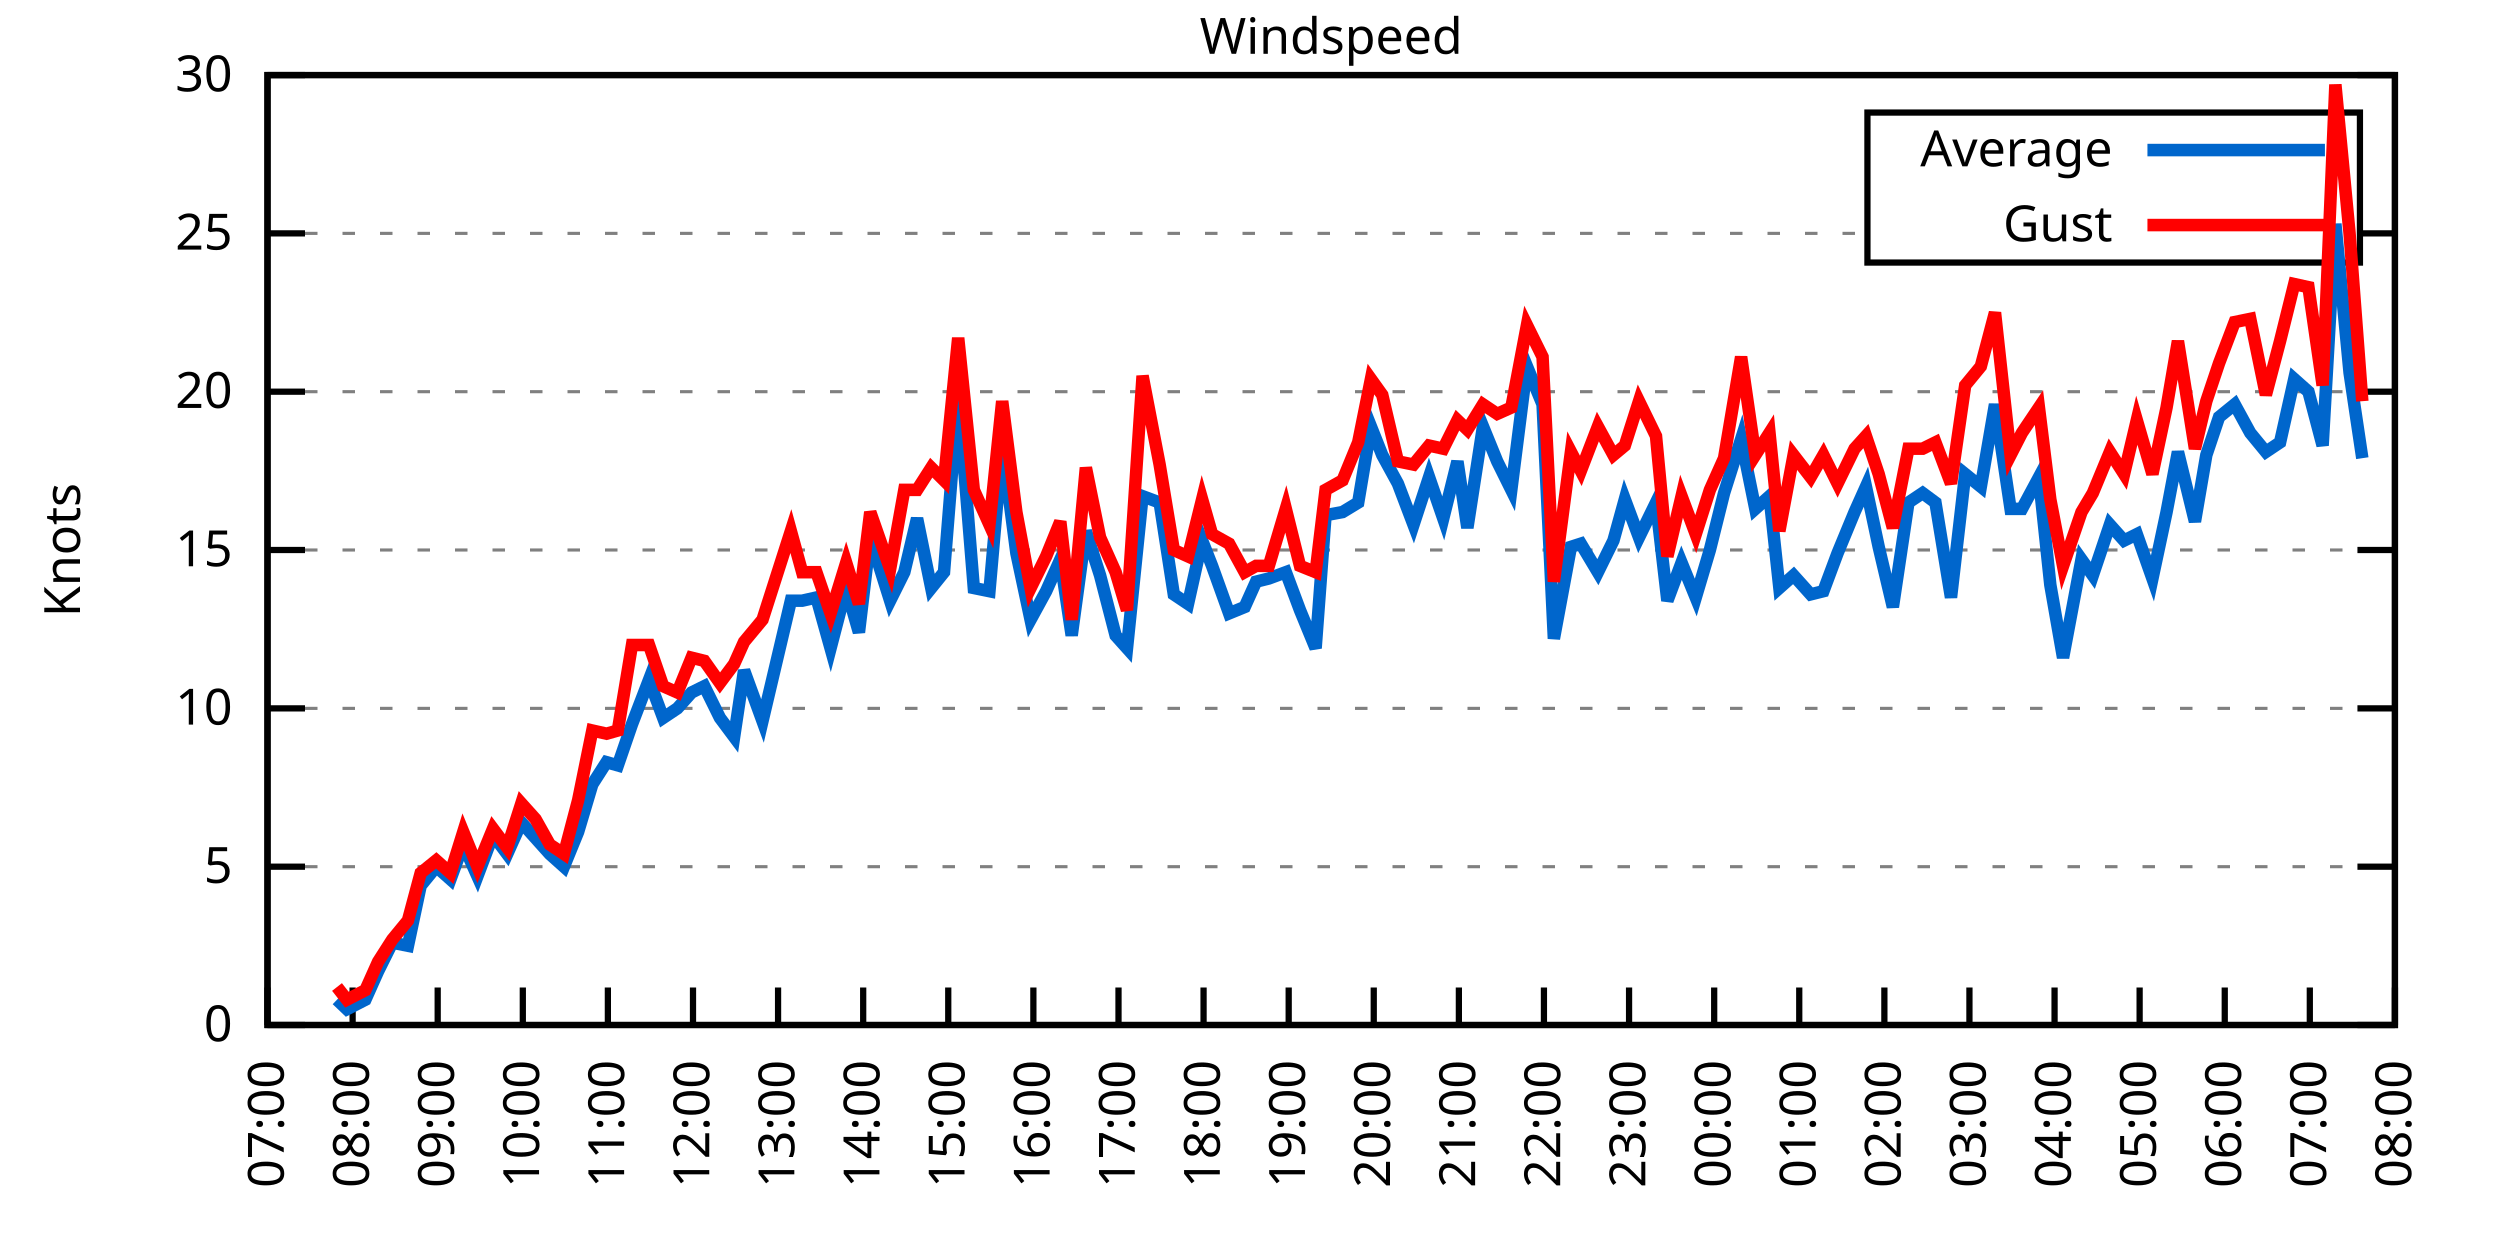
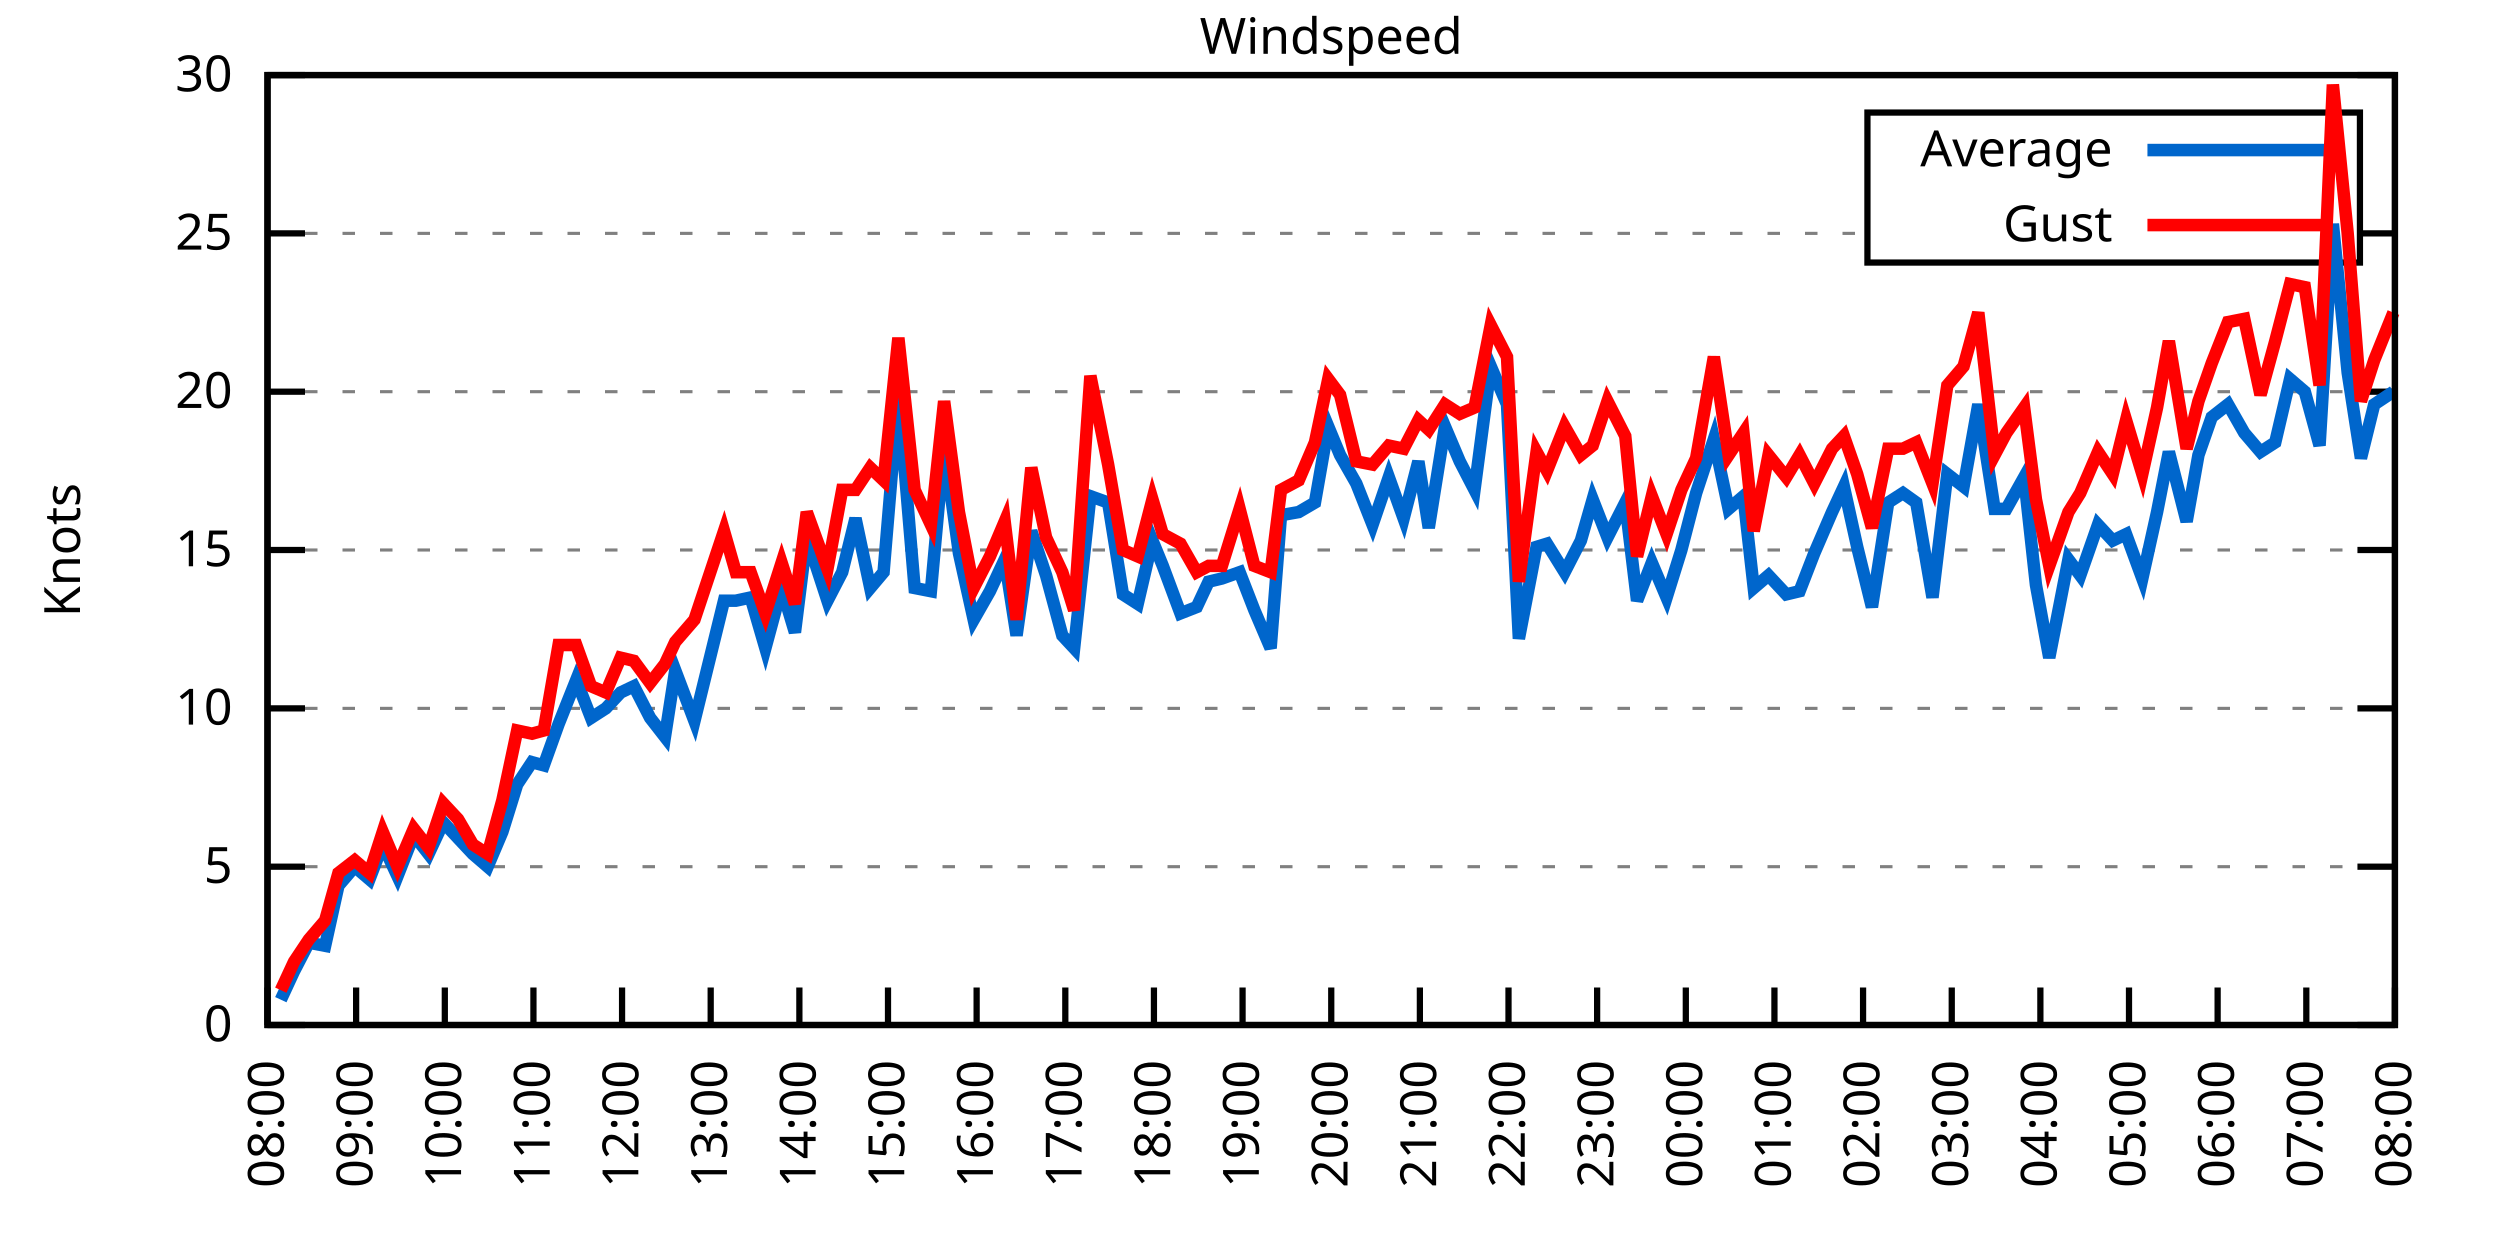
<svg xmlns="http://www.w3.org/2000/svg" xmlns:xlink="http://www.w3.org/1999/xlink" width="400" height="200" viewBox="0 0 400 200">
  <g id="gnuplot_canvas">
    <rect x="0" y="0" width="400" height="200" fill="none" />
    <defs>
      <circle id="gpDot" r="0.5" stroke-width="0.5" stroke="currentColor" />
      <path id="gpPt0" stroke-width="0.333" stroke="currentColor" d="M-1,0 h2 M0,-1 v2" />
      <path id="gpPt1" stroke-width="0.333" stroke="currentColor" d="M-1,-1 L1,1 M1,-1 L-1,1" />
      <path id="gpPt2" stroke-width="0.333" stroke="currentColor" d="M-1,0 L1,0 M0,-1 L0,1 M-1,-1 L1,1 M-1,1 L1,-1" />
      <rect id="gpPt3" stroke-width="0.333" stroke="currentColor" x="-1" y="-1" width="2" height="2" />
      <rect id="gpPt4" stroke-width="0.333" stroke="currentColor" fill="currentColor" x="-1" y="-1" width="2" height="2" />
      <circle id="gpPt5" stroke-width="0.333" stroke="currentColor" cx="0" cy="0" r="1" />
      <use xlink:href="#gpPt5" id="gpPt6" fill="currentColor" stroke="none" />
      <path id="gpPt7" stroke-width="0.333" stroke="currentColor" d="M0,-1.33 L-1.33,0.67 L1.33,0.67 z" />
      <use xlink:href="#gpPt7" id="gpPt8" fill="currentColor" stroke="none" />
      <use xlink:href="#gpPt7" id="gpPt9" stroke="currentColor" transform="rotate(180)" />
      <use xlink:href="#gpPt9" id="gpPt10" fill="currentColor" stroke="none" />
      <use xlink:href="#gpPt3" id="gpPt11" stroke="currentColor" transform="rotate(45)" />
      <use xlink:href="#gpPt11" id="gpPt12" fill="currentColor" stroke="none" />
      <path id="gpPt13" stroke-width="0.333" stroke="currentColor" d="M0,1.330 L1.265,0.411 L0.782,-1.067 L-0.782,-1.076 L-1.265,0.411 z" />
      <use xlink:href="#gpPt13" id="gpPt14" fill="currentColor" stroke="none" />
      <filter id="textbox" filterUnits="objectBoundingBox" x="0" y="0" height="1" width="1">
        <feFlood flood-color="white" flood-opacity="1" result="bgnd" />
        <feComposite in="SourceGraphic" in2="bgnd" operator="atop" />
      </filter>
      <filter id="greybox" filterUnits="objectBoundingBox" x="0" y="0" height="1" width="1">
        <feFlood flood-color="lightgrey" flood-opacity="1" result="grey" />
        <feComposite in="SourceGraphic" in2="grey" operator="atop" />
      </filter>
    </defs>
    <g fill="none" color="white" stroke="currentColor" stroke-width="1.00" stroke-linecap="butt" stroke-linejoin="miter">
</g>
    <g fill="none" color="black" stroke="currentColor" stroke-width="1.00" stroke-linecap="butt" stroke-linejoin="miter">
      <g stroke="none" shape-rendering="crispEdges">
        <polygon fill="rgb(255, 255, 255)" points="42.80,164.00 383.18,164.00 383.18,12.02 42.80,12.02 " />
      </g>
    </g>
    <g fill="none" color="black" stroke="currentColor" stroke-width="1.00" stroke-linecap="butt" stroke-linejoin="miter">
</g>
    <g fill="none" color="black" stroke="black" stroke-width="0.50" stroke-linecap="butt" stroke-linejoin="miter">
</g>
    <g fill="none" color="gray" stroke="currentColor" stroke-width="0.50" stroke-linecap="butt" stroke-linejoin="miter">
      <path stroke="gray" stroke-dasharray="2,4" class="gridline" d="M42.80,164.00 L383.19,164.00  " />
    </g>
    <g fill="none" color="gray" stroke="gray" stroke-width="1.00" stroke-linecap="butt" stroke-linejoin="miter">
</g>
    <g fill="none" color="black" stroke="currentColor" stroke-width="1.00" stroke-linecap="butt" stroke-linejoin="miter">
      <path stroke="black" d="M42.80,164.00 L48.80,164.00 M383.19,164.00 L377.19,164.00  " />
      <g transform="translate(37.20,166.60)" stroke="none" fill="black" font-family="Sans" font-size="8.00" text-anchor="end">
        <text>
          <tspan font-family="Sans"> 0</tspan>
        </text>
      </g>
    </g>
    <g fill="none" color="black" stroke="currentColor" stroke-width="1.00" stroke-linecap="butt" stroke-linejoin="miter">
</g>
    <g fill="none" color="black" stroke="black" stroke-width="0.50" stroke-linecap="butt" stroke-linejoin="miter">
</g>
    <g fill="none" color="gray" stroke="currentColor" stroke-width="0.50" stroke-linecap="butt" stroke-linejoin="miter">
      <path stroke="gray" stroke-dasharray="2,4" class="gridline" d="M42.80,138.67 L383.19,138.67  " />
    </g>
    <g fill="none" color="gray" stroke="gray" stroke-width="1.00" stroke-linecap="butt" stroke-linejoin="miter">
</g>
    <g fill="none" color="black" stroke="currentColor" stroke-width="1.00" stroke-linecap="butt" stroke-linejoin="miter">
      <path stroke="black" d="M42.80,138.67 L48.80,138.67 M383.19,138.67 L377.19,138.67  " />
      <g transform="translate(37.20,141.27)" stroke="none" fill="black" font-family="Sans" font-size="8.00" text-anchor="end">
        <text>
          <tspan font-family="Sans"> 5</tspan>
        </text>
      </g>
    </g>
    <g fill="none" color="black" stroke="currentColor" stroke-width="1.00" stroke-linecap="butt" stroke-linejoin="miter">
</g>
    <g fill="none" color="black" stroke="black" stroke-width="0.50" stroke-linecap="butt" stroke-linejoin="miter">
</g>
    <g fill="none" color="gray" stroke="currentColor" stroke-width="0.50" stroke-linecap="butt" stroke-linejoin="miter">
      <path stroke="gray" stroke-dasharray="2,4" class="gridline" d="M42.80,113.34 L383.19,113.34  " />
    </g>
    <g fill="none" color="gray" stroke="gray" stroke-width="1.00" stroke-linecap="butt" stroke-linejoin="miter">
</g>
    <g fill="none" color="black" stroke="currentColor" stroke-width="1.00" stroke-linecap="butt" stroke-linejoin="miter">
      <path stroke="black" d="M42.80,113.34 L48.80,113.34 M383.19,113.34 L377.19,113.34  " />
      <g transform="translate(37.20,115.94)" stroke="none" fill="black" font-family="Sans" font-size="8.00" text-anchor="end">
        <text>
          <tspan font-family="Sans"> 10</tspan>
        </text>
      </g>
    </g>
    <g fill="none" color="black" stroke="currentColor" stroke-width="1.00" stroke-linecap="butt" stroke-linejoin="miter">
</g>
    <g fill="none" color="black" stroke="black" stroke-width="0.50" stroke-linecap="butt" stroke-linejoin="miter">
</g>
    <g fill="none" color="gray" stroke="currentColor" stroke-width="0.50" stroke-linecap="butt" stroke-linejoin="miter">
      <path stroke="gray" stroke-dasharray="2,4" class="gridline" d="M42.80,88.00 L383.19,88.00  " />
    </g>
    <g fill="none" color="gray" stroke="gray" stroke-width="1.00" stroke-linecap="butt" stroke-linejoin="miter">
</g>
    <g fill="none" color="black" stroke="currentColor" stroke-width="1.00" stroke-linecap="butt" stroke-linejoin="miter">
      <path stroke="black" d="M42.80,88.00 L48.80,88.00 M383.19,88.00 L377.19,88.00  " />
      <g transform="translate(37.20,90.60)" stroke="none" fill="black" font-family="Sans" font-size="8.00" text-anchor="end">
        <text>
          <tspan font-family="Sans"> 15</tspan>
        </text>
      </g>
    </g>
    <g fill="none" color="black" stroke="currentColor" stroke-width="1.00" stroke-linecap="butt" stroke-linejoin="miter">
</g>
    <g fill="none" color="black" stroke="black" stroke-width="0.50" stroke-linecap="butt" stroke-linejoin="miter">
</g>
    <g fill="none" color="gray" stroke="currentColor" stroke-width="0.50" stroke-linecap="butt" stroke-linejoin="miter">
      <path stroke="gray" stroke-dasharray="2,4" class="gridline" d="M42.80,62.67 L383.19,62.67  " />
    </g>
    <g fill="none" color="gray" stroke="gray" stroke-width="1.00" stroke-linecap="butt" stroke-linejoin="miter">
</g>
    <g fill="none" color="black" stroke="currentColor" stroke-width="1.00" stroke-linecap="butt" stroke-linejoin="miter">
      <path stroke="black" d="M42.80,62.67 L48.80,62.67 M383.19,62.67 L377.19,62.67  " />
      <g transform="translate(37.20,65.27)" stroke="none" fill="black" font-family="Sans" font-size="8.00" text-anchor="end">
        <text>
          <tspan font-family="Sans"> 20</tspan>
        </text>
      </g>
    </g>
    <g fill="none" color="black" stroke="currentColor" stroke-width="1.00" stroke-linecap="butt" stroke-linejoin="miter">
</g>
    <g fill="none" color="black" stroke="black" stroke-width="0.50" stroke-linecap="butt" stroke-linejoin="miter">
</g>
    <g fill="none" color="gray" stroke="currentColor" stroke-width="0.50" stroke-linecap="butt" stroke-linejoin="miter">
      <path stroke="gray" stroke-dasharray="2,4" class="gridline" d="M42.80,37.34 L298.79,37.34 M377.59,37.34 L383.19,37.34  " />
    </g>
    <g fill="none" color="gray" stroke="gray" stroke-width="1.00" stroke-linecap="butt" stroke-linejoin="miter">
</g>
    <g fill="none" color="black" stroke="currentColor" stroke-width="1.00" stroke-linecap="butt" stroke-linejoin="miter">
      <path stroke="black" d="M42.80,37.34 L48.80,37.34 M383.19,37.34 L377.19,37.34  " />
      <g transform="translate(37.20,39.94)" stroke="none" fill="black" font-family="Sans" font-size="8.00" text-anchor="end">
        <text>
          <tspan font-family="Sans"> 25</tspan>
        </text>
      </g>
    </g>
    <g fill="none" color="black" stroke="currentColor" stroke-width="1.00" stroke-linecap="butt" stroke-linejoin="miter">
</g>
    <g fill="none" color="black" stroke="black" stroke-width="0.50" stroke-linecap="butt" stroke-linejoin="miter">
</g>
    <g fill="none" color="gray" stroke="currentColor" stroke-width="0.50" stroke-linecap="butt" stroke-linejoin="miter">
      <path stroke="gray" stroke-dasharray="2,4" class="gridline" d="M42.80,12.01 L383.19,12.01  " />
    </g>
    <g fill="none" color="gray" stroke="gray" stroke-width="1.00" stroke-linecap="butt" stroke-linejoin="miter">
</g>
    <g fill="none" color="black" stroke="currentColor" stroke-width="1.00" stroke-linecap="butt" stroke-linejoin="miter">
      <path stroke="black" d="M42.80,12.01 L48.80,12.01 M383.19,12.01 L377.19,12.01  " />
      <g transform="translate(37.20,14.61)" stroke="none" fill="black" font-family="Sans" font-size="8.00" text-anchor="end">
        <text>
          <tspan font-family="Sans"> 30</tspan>
        </text>
      </g>
    </g>
    <g fill="none" color="black" stroke="currentColor" stroke-width="1.00" stroke-linecap="butt" stroke-linejoin="miter">
      <path stroke="black" d="M42.80,164.00 L42.80,158.00  " />
      <g transform="translate(45.40,169.60) rotate(270.00)" stroke="none" fill="black" font-family="Sans" font-size="8.00" text-anchor="end">
        <text>
-           <tspan font-family="Sans">07:00</tspan>
-         </text>
-       </g>
-     </g>
-     <g fill="none" color="black" stroke="currentColor" stroke-width="1.00" stroke-linecap="butt" stroke-linejoin="miter">
-       <path stroke="black" d="M56.42,164.00 L56.42,158.00  " />
-       <g transform="translate(59.02,169.60) rotate(270.00)" stroke="none" fill="black" font-family="Sans" font-size="8.00" text-anchor="end">
-         <text>
          <tspan font-family="Sans">08:00</tspan>
        </text>
      </g>
    </g>
    <g fill="none" color="black" stroke="currentColor" stroke-width="1.00" stroke-linecap="butt" stroke-linejoin="miter">
-       <path stroke="black" d="M70.03,164.00 L70.03,158.00  " />
-       <g transform="translate(72.63,169.60) rotate(270.00)" stroke="none" fill="black" font-family="Sans" font-size="8.00" text-anchor="end">
+       <path stroke="black" d="M56.98,164.00 L56.98,158.00  " />
+       <g transform="translate(59.58,169.60) rotate(270.00)" stroke="none" fill="black" font-family="Sans" font-size="8.00" text-anchor="end">
        <text>
          <tspan font-family="Sans">09:00</tspan>
        </text>
      </g>
    </g>
    <g fill="none" color="black" stroke="currentColor" stroke-width="1.00" stroke-linecap="butt" stroke-linejoin="miter">
-       <path stroke="black" d="M83.65,164.00 L83.65,158.00  " />
-       <g transform="translate(86.25,169.60) rotate(270.00)" stroke="none" fill="black" font-family="Sans" font-size="8.00" text-anchor="end">
+       <path stroke="black" d="M71.17,164.00 L71.17,158.00  " />
+       <g transform="translate(73.77,169.60) rotate(270.00)" stroke="none" fill="black" font-family="Sans" font-size="8.00" text-anchor="end">
        <text>
          <tspan font-family="Sans">10:00</tspan>
        </text>
      </g>
    </g>
    <g fill="none" color="black" stroke="currentColor" stroke-width="1.00" stroke-linecap="butt" stroke-linejoin="miter">
-       <path stroke="black" d="M97.26,164.00 L97.26,158.00  " />
-       <g transform="translate(99.86,169.60) rotate(270.00)" stroke="none" fill="black" font-family="Sans" font-size="8.00" text-anchor="end">
+       <path stroke="black" d="M85.35,164.00 L85.35,158.00  " />
+       <g transform="translate(87.95,169.60) rotate(270.00)" stroke="none" fill="black" font-family="Sans" font-size="8.00" text-anchor="end">
        <text>
          <tspan font-family="Sans">11:00</tspan>
        </text>
      </g>
    </g>
    <g fill="none" color="black" stroke="currentColor" stroke-width="1.00" stroke-linecap="butt" stroke-linejoin="miter">
-       <path stroke="black" d="M110.88,164.00 L110.88,158.00  " />
-       <g transform="translate(113.48,169.60) rotate(270.00)" stroke="none" fill="black" font-family="Sans" font-size="8.00" text-anchor="end">
+       <path stroke="black" d="M99.53,164.00 L99.53,158.00  " />
+       <g transform="translate(102.13,169.60) rotate(270.00)" stroke="none" fill="black" font-family="Sans" font-size="8.00" text-anchor="end">
        <text>
          <tspan font-family="Sans">12:00</tspan>
        </text>
      </g>
    </g>
    <g fill="none" color="black" stroke="currentColor" stroke-width="1.00" stroke-linecap="butt" stroke-linejoin="miter">
-       <path stroke="black" d="M124.49,164.00 L124.49,158.00  " />
-       <g transform="translate(127.09,169.60) rotate(270.00)" stroke="none" fill="black" font-family="Sans" font-size="8.00" text-anchor="end">
+       <path stroke="black" d="M113.71,164.00 L113.71,158.00  " />
+       <g transform="translate(116.31,169.60) rotate(270.00)" stroke="none" fill="black" font-family="Sans" font-size="8.00" text-anchor="end">
        <text>
          <tspan font-family="Sans">13:00</tspan>
        </text>
      </g>
    </g>
    <g fill="none" color="black" stroke="currentColor" stroke-width="1.00" stroke-linecap="butt" stroke-linejoin="miter">
-       <path stroke="black" d="M138.11,164.00 L138.11,158.00  " />
-       <g transform="translate(140.71,169.60) rotate(270.00)" stroke="none" fill="black" font-family="Sans" font-size="8.00" text-anchor="end">
+       <path stroke="black" d="M127.90,164.00 L127.90,158.00  " />
+       <g transform="translate(130.50,169.60) rotate(270.00)" stroke="none" fill="black" font-family="Sans" font-size="8.00" text-anchor="end">
        <text>
          <tspan font-family="Sans">14:00</tspan>
        </text>
      </g>
    </g>
    <g fill="none" color="black" stroke="currentColor" stroke-width="1.00" stroke-linecap="butt" stroke-linejoin="miter">
-       <path stroke="black" d="M151.72,164.00 L151.72,158.00  " />
-       <g transform="translate(154.32,169.60) rotate(270.00)" stroke="none" fill="black" font-family="Sans" font-size="8.00" text-anchor="end">
+       <path stroke="black" d="M142.08,164.00 L142.08,158.00  " />
+       <g transform="translate(144.68,169.60) rotate(270.00)" stroke="none" fill="black" font-family="Sans" font-size="8.00" text-anchor="end">
        <text>
          <tspan font-family="Sans">15:00</tspan>
        </text>
      </g>
    </g>
    <g fill="none" color="black" stroke="currentColor" stroke-width="1.00" stroke-linecap="butt" stroke-linejoin="miter">
-       <path stroke="black" d="M165.34,164.00 L165.34,158.00  " />
-       <g transform="translate(167.94,169.60) rotate(270.00)" stroke="none" fill="black" font-family="Sans" font-size="8.00" text-anchor="end">
+       <path stroke="black" d="M156.26,164.00 L156.26,158.00  " />
+       <g transform="translate(158.86,169.60) rotate(270.00)" stroke="none" fill="black" font-family="Sans" font-size="8.00" text-anchor="end">
        <text>
          <tspan font-family="Sans">16:00</tspan>
        </text>
      </g>
    </g>
    <g fill="none" color="black" stroke="currentColor" stroke-width="1.00" stroke-linecap="butt" stroke-linejoin="miter">
-       <path stroke="black" d="M178.96,164.00 L178.96,158.00  " />
-       <g transform="translate(181.56,169.60) rotate(270.00)" stroke="none" fill="black" font-family="Sans" font-size="8.00" text-anchor="end">
+       <path stroke="black" d="M170.45,164.00 L170.45,158.00  " />
+       <g transform="translate(173.05,169.60) rotate(270.00)" stroke="none" fill="black" font-family="Sans" font-size="8.00" text-anchor="end">
        <text>
          <tspan font-family="Sans">17:00</tspan>
        </text>
      </g>
    </g>
    <g fill="none" color="black" stroke="currentColor" stroke-width="1.00" stroke-linecap="butt" stroke-linejoin="miter">
-       <path stroke="black" d="M192.57,164.00 L192.57,158.00  " />
-       <g transform="translate(195.17,169.60) rotate(270.00)" stroke="none" fill="black" font-family="Sans" font-size="8.00" text-anchor="end">
+       <path stroke="black" d="M184.63,164.00 L184.63,158.00  " />
+       <g transform="translate(187.23,169.60) rotate(270.00)" stroke="none" fill="black" font-family="Sans" font-size="8.00" text-anchor="end">
        <text>
          <tspan font-family="Sans">18:00</tspan>
        </text>
      </g>
    </g>
    <g fill="none" color="black" stroke="currentColor" stroke-width="1.00" stroke-linecap="butt" stroke-linejoin="miter">
-       <path stroke="black" d="M206.19,164.00 L206.19,158.00  " />
-       <g transform="translate(208.79,169.60) rotate(270.00)" stroke="none" fill="black" font-family="Sans" font-size="8.00" text-anchor="end">
+       <path stroke="black" d="M198.81,164.00 L198.81,158.00  " />
+       <g transform="translate(201.41,169.60) rotate(270.00)" stroke="none" fill="black" font-family="Sans" font-size="8.00" text-anchor="end">
        <text>
          <tspan font-family="Sans">19:00</tspan>
        </text>
      </g>
    </g>
    <g fill="none" color="black" stroke="currentColor" stroke-width="1.00" stroke-linecap="butt" stroke-linejoin="miter">
-       <path stroke="black" d="M219.80,164.00 L219.80,158.00  " />
-       <g transform="translate(222.40,169.60) rotate(270.00)" stroke="none" fill="black" font-family="Sans" font-size="8.00" text-anchor="end">
+       <path stroke="black" d="M213.00,164.00 L213.00,158.00  " />
+       <g transform="translate(215.60,169.60) rotate(270.00)" stroke="none" fill="black" font-family="Sans" font-size="8.00" text-anchor="end">
        <text>
          <tspan font-family="Sans">20:00</tspan>
        </text>
      </g>
    </g>
    <g fill="none" color="black" stroke="currentColor" stroke-width="1.00" stroke-linecap="butt" stroke-linejoin="miter">
-       <path stroke="black" d="M233.42,164.00 L233.42,158.00  " />
-       <g transform="translate(236.02,169.60) rotate(270.00)" stroke="none" fill="black" font-family="Sans" font-size="8.00" text-anchor="end">
+       <path stroke="black" d="M227.18,164.00 L227.18,158.00  " />
+       <g transform="translate(229.78,169.60) rotate(270.00)" stroke="none" fill="black" font-family="Sans" font-size="8.00" text-anchor="end">
        <text>
          <tspan font-family="Sans">21:00</tspan>
        </text>
      </g>
    </g>
    <g fill="none" color="black" stroke="currentColor" stroke-width="1.00" stroke-linecap="butt" stroke-linejoin="miter">
-       <path stroke="black" d="M247.03,164.00 L247.03,158.00  " />
-       <g transform="translate(249.63,169.60) rotate(270.00)" stroke="none" fill="black" font-family="Sans" font-size="8.00" text-anchor="end">
+       <path stroke="black" d="M241.36,164.00 L241.36,158.00  " />
+       <g transform="translate(243.96,169.60) rotate(270.00)" stroke="none" fill="black" font-family="Sans" font-size="8.00" text-anchor="end">
        <text>
          <tspan font-family="Sans">22:00</tspan>
        </text>
      </g>
    </g>
    <g fill="none" color="black" stroke="currentColor" stroke-width="1.00" stroke-linecap="butt" stroke-linejoin="miter">
-       <path stroke="black" d="M260.65,164.00 L260.65,158.00  " />
-       <g transform="translate(263.25,169.60) rotate(270.00)" stroke="none" fill="black" font-family="Sans" font-size="8.00" text-anchor="end">
+       <path stroke="black" d="M255.54,164.00 L255.54,158.00  " />
+       <g transform="translate(258.14,169.60) rotate(270.00)" stroke="none" fill="black" font-family="Sans" font-size="8.00" text-anchor="end">
        <text>
          <tspan font-family="Sans">23:00</tspan>
        </text>
      </g>
    </g>
    <g fill="none" color="black" stroke="currentColor" stroke-width="1.00" stroke-linecap="butt" stroke-linejoin="miter">
-       <path stroke="black" d="M274.27,164.00 L274.27,158.00  " />
-       <g transform="translate(276.87,169.60) rotate(270.00)" stroke="none" fill="black" font-family="Sans" font-size="8.00" text-anchor="end">
+       <path stroke="black" d="M269.73,164.00 L269.73,158.00  " />
+       <g transform="translate(272.33,169.60) rotate(270.00)" stroke="none" fill="black" font-family="Sans" font-size="8.00" text-anchor="end">
        <text>
          <tspan font-family="Sans">00:00</tspan>
        </text>
      </g>
    </g>
    <g fill="none" color="black" stroke="currentColor" stroke-width="1.00" stroke-linecap="butt" stroke-linejoin="miter">
-       <path stroke="black" d="M287.88,164.00 L287.88,158.00  " />
-       <g transform="translate(290.48,169.60) rotate(270.00)" stroke="none" fill="black" font-family="Sans" font-size="8.00" text-anchor="end">
+       <path stroke="black" d="M283.91,164.00 L283.91,158.00  " />
+       <g transform="translate(286.51,169.60) rotate(270.00)" stroke="none" fill="black" font-family="Sans" font-size="8.00" text-anchor="end">
        <text>
          <tspan font-family="Sans">01:00</tspan>
        </text>
      </g>
    </g>
    <g fill="none" color="black" stroke="currentColor" stroke-width="1.00" stroke-linecap="butt" stroke-linejoin="miter">
-       <path stroke="black" d="M301.50,164.00 L301.50,158.00  " />
-       <g transform="translate(304.10,169.60) rotate(270.00)" stroke="none" fill="black" font-family="Sans" font-size="8.00" text-anchor="end">
+       <path stroke="black" d="M298.09,164.00 L298.09,158.00  " />
+       <g transform="translate(300.69,169.60) rotate(270.00)" stroke="none" fill="black" font-family="Sans" font-size="8.00" text-anchor="end">
        <text>
          <tspan font-family="Sans">02:00</tspan>
        </text>
      </g>
    </g>
    <g fill="none" color="black" stroke="currentColor" stroke-width="1.00" stroke-linecap="butt" stroke-linejoin="miter">
-       <path stroke="black" d="M315.11,164.00 L315.11,158.00  " />
-       <g transform="translate(317.71,169.60) rotate(270.00)" stroke="none" fill="black" font-family="Sans" font-size="8.00" text-anchor="end">
+       <path stroke="black" d="M312.28,164.00 L312.28,158.00  " />
+       <g transform="translate(314.88,169.60) rotate(270.00)" stroke="none" fill="black" font-family="Sans" font-size="8.00" text-anchor="end">
        <text>
          <tspan font-family="Sans">03:00</tspan>
        </text>
      </g>
    </g>
    <g fill="none" color="black" stroke="currentColor" stroke-width="1.00" stroke-linecap="butt" stroke-linejoin="miter">
-       <path stroke="black" d="M328.73,164.00 L328.73,158.00  " />
-       <g transform="translate(331.33,169.60) rotate(270.00)" stroke="none" fill="black" font-family="Sans" font-size="8.00" text-anchor="end">
+       <path stroke="black" d="M326.46,164.00 L326.46,158.00  " />
+       <g transform="translate(329.06,169.60) rotate(270.00)" stroke="none" fill="black" font-family="Sans" font-size="8.00" text-anchor="end">
        <text>
          <tspan font-family="Sans">04:00</tspan>
        </text>
      </g>
    </g>
    <g fill="none" color="black" stroke="currentColor" stroke-width="1.00" stroke-linecap="butt" stroke-linejoin="miter">
-       <path stroke="black" d="M342.34,164.00 L342.34,158.00  " />
-       <g transform="translate(344.94,169.60) rotate(270.00)" stroke="none" fill="black" font-family="Sans" font-size="8.00" text-anchor="end">
+       <path stroke="black" d="M340.64,164.00 L340.64,158.00  " />
+       <g transform="translate(343.24,169.60) rotate(270.00)" stroke="none" fill="black" font-family="Sans" font-size="8.00" text-anchor="end">
        <text>
          <tspan font-family="Sans">05:00</tspan>
        </text>
      </g>
    </g>
    <g fill="none" color="black" stroke="currentColor" stroke-width="1.00" stroke-linecap="butt" stroke-linejoin="miter">
-       <path stroke="black" d="M355.96,164.00 L355.96,158.00  " />
-       <g transform="translate(358.56,169.60) rotate(270.00)" stroke="none" fill="black" font-family="Sans" font-size="8.00" text-anchor="end">
+       <path stroke="black" d="M354.82,164.00 L354.82,158.00  " />
+       <g transform="translate(357.42,169.60) rotate(270.00)" stroke="none" fill="black" font-family="Sans" font-size="8.00" text-anchor="end">
        <text>
          <tspan font-family="Sans">06:00</tspan>
        </text>
      </g>
    </g>
    <g fill="none" color="black" stroke="currentColor" stroke-width="1.00" stroke-linecap="butt" stroke-linejoin="miter">
-       <path stroke="black" d="M369.57,164.00 L369.57,158.00  " />
-       <g transform="translate(372.17,169.60) rotate(270.00)" stroke="none" fill="black" font-family="Sans" font-size="8.00" text-anchor="end">
+       <path stroke="black" d="M369.01,164.00 L369.01,158.00  " />
+       <g transform="translate(371.61,169.60) rotate(270.00)" stroke="none" fill="black" font-family="Sans" font-size="8.00" text-anchor="end">
        <text>
          <tspan font-family="Sans">07:00</tspan>
        </text>
      </g>
    </g>
    <g fill="none" color="black" stroke="currentColor" stroke-width="1.00" stroke-linecap="butt" stroke-linejoin="miter">
      <path stroke="black" d="M383.19,164.00 L383.19,158.00  " />
      <g transform="translate(385.79,169.60) rotate(270.00)" stroke="none" fill="black" font-family="Sans" font-size="8.00" text-anchor="end">
        <text>
          <tspan font-family="Sans">08:00</tspan>
        </text>
      </g>
    </g>
    <g fill="none" color="black" stroke="currentColor" stroke-width="1.00" stroke-linecap="butt" stroke-linejoin="miter">
</g>
    <g fill="none" color="black" stroke="currentColor" stroke-width="1.00" stroke-linecap="butt" stroke-linejoin="miter">
      <path stroke="black" d="M42.80,12.01 L42.80,164.00 L383.19,164.00 L383.19,12.01 L42.80,12.01 Z  " />
    </g>
    <g fill="none" color="black" stroke="currentColor" stroke-width="1.00" stroke-linecap="butt" stroke-linejoin="miter">
</g>
    <g fill="none" color="black" stroke="currentColor" stroke-width="1.00" stroke-linecap="butt" stroke-linejoin="miter">
      <path stroke="black" d="M298.79,42.01 L298.79,18.01 L377.59,18.01 L377.59,42.01 L298.79,42.01 Z  " />
    </g>
    <g id="Windspeed_plot_1">
      <g fill="none" color="white" stroke="black" stroke-width="2.00" stroke-linecap="butt" stroke-linejoin="miter">
</g>
      <g fill="none" color="black" stroke="currentColor" stroke-width="2.00" stroke-linecap="butt" stroke-linejoin="miter">
        <g transform="translate(337.99,26.61)" stroke="none" fill="black" font-family="Sans" font-size="8.00" text-anchor="end">
          <text>
            <tspan font-family="Sans">Average</tspan>
          </text>
        </g>
      </g>
      <g fill="none" color="black" stroke="currentColor" stroke-width="2.00" stroke-linecap="butt" stroke-linejoin="miter">
-         <path stroke="rgb(  0, 102, 204)" d="M343.59,24.01 L371.99,24.01 M53.92,159.95 L55.51,161.47 L58.46,159.95 L60.50,155.39 L62.77,150.83 L65.27,151.33   L67.31,141.71 L69.80,138.67 L72.07,140.69 L74.12,135.12 L76.39,140.19 L78.88,133.60 L81.15,136.64 L83.42,131.58   L85.69,134.11 L87.96,136.64 L90.23,138.67 L92.50,133.10 L94.77,125.50 L97.04,121.95 L98.85,122.46 L101.12,115.87   L103.84,108.78 L106.11,114.86 L108.38,113.34 L110.65,110.80 L112.69,109.79 L115.19,114.86 L117.46,117.90 L119.05,107.26   L122.00,115.36 L126.54,96.11 L128.35,96.11 L130.62,95.60 L132.89,103.71 L135.39,94.08 L137.43,101.18 L139.24,85.98   L142.42,96.11 L144.69,91.55 L146.73,82.94 L149.00,94.08 L151.04,91.55 L153.31,63.18 L155.81,94.08 L158.31,94.59   L160.35,71.29 L162.62,88.51 L164.89,99.15 L167.38,94.59 L169.65,89.52 L171.47,101.68 L173.74,84.97 L176.01,92.06   L178.50,101.68 L180.32,103.71 L182.81,79.39 L185.54,80.41 L187.81,95.10 L190.08,96.62 L192.34,86.49 L193.93,90.54   L196.66,98.14 L199.15,97.12 L200.97,93.07 L203.01,92.56 L205.73,91.55 L208.00,97.63 L210.50,103.71 L212.09,82.43   L214.81,81.93 L217.31,80.41 L219.35,68.25 L221.16,72.81 L223.66,77.37 L226.16,83.95 L228.65,76.35 L230.92,82.94   L233.19,73.82 L234.78,84.46 L237.28,68.25 L239.55,73.82 L241.81,78.38 L244.31,58.62 L246.81,64.70 L248.62,102.19   L251.35,87.50 L252.93,86.99 L255.66,91.55 L258.15,86.49 L259.97,79.90 L262.24,85.98 L264.96,80.41 L266.78,96.11   L269.05,90.03 L271.32,95.60 L273.58,88.00 L275.85,78.89 L278.58,70.27 L280.85,81.42 L283.12,79.39 L284.70,94.08   L286.97,92.06 L289.70,95.10 L291.74,94.59 L294.01,88.51 L296.73,81.93 L298.55,77.87 L300.59,87.50 L302.86,97.12   L305.35,80.41 L307.62,78.89 L309.67,80.41 L312.16,95.60 L314.43,75.85 L316.93,77.87 L319.20,64.70 L321.69,81.42   L323.51,81.42 L326.23,76.35 L328.05,93.58 L330.09,105.23 L333.04,89.52 L334.85,92.06 L337.58,83.95 L339.85,86.49   L341.89,85.47 L344.39,92.56 L346.65,81.93 L348.47,72.30 L351.19,83.45 L353.01,72.81 L355.05,66.73 L357.55,64.70   L360.04,69.26 L362.54,72.30 L364.81,70.78 L367.08,60.65 L369.35,62.67 L371.62,71.29 L373.66,35.82 L375.93,59.63   L377.97,73.31  " />
+         <path stroke="rgb(  0, 102, 204)" d="M343.59,24.01 L371.99,24.01 M44.93,159.95 L47.05,155.39 L49.42,150.83 L52.02,151.33 L54.15,141.71 L56.75,138.67   L59.11,140.69 L61.24,135.12 L63.60,140.19 L66.20,133.60 L68.57,136.64 L70.93,131.58 L73.29,134.11 L75.66,136.64   L78.02,138.67 L80.38,133.10 L82.75,125.50 L85.11,121.95 L87.00,122.46 L89.37,115.87 L92.20,108.78 L94.57,114.86   L96.93,113.34 L99.30,110.80 L101.42,109.79 L104.02,114.86 L106.39,117.90 L108.04,107.26 L111.11,115.36 L115.84,96.11   L117.73,96.11 L120.10,95.60 L122.46,103.71 L125.06,94.08 L127.19,101.18 L129.08,85.98 L132.39,96.11 L134.75,91.55   L136.88,82.94 L139.24,94.08 L141.37,91.55 L143.74,63.18 L146.34,94.08 L148.94,94.59 L151.06,71.29 L153.43,88.51   L155.79,99.15 L158.39,94.59 L160.75,89.52 L162.65,101.68 L165.01,84.97 L167.37,92.06 L169.97,101.68 L171.86,103.71   L174.46,79.39 L177.30,80.41 L179.67,95.10 L182.03,96.62 L184.39,86.49 L186.05,90.54 L188.88,98.14 L191.48,97.12   L193.38,93.07 L195.50,92.56 L198.34,91.55 L200.70,97.63 L203.30,103.71 L204.96,82.43 L207.79,81.93 L210.39,80.41   L212.52,68.25 L214.41,72.81 L217.01,77.37 L219.61,83.95 L222.21,76.35 L224.58,82.94 L226.94,73.82 L228.60,84.46   L231.20,68.25 L233.56,73.82 L235.92,78.38 L238.52,58.62 L241.12,64.70 L243.02,102.19 L245.85,87.50 L247.51,86.99   L250.34,91.55 L252.94,86.49 L254.83,79.90 L257.20,85.98 L260.04,80.41 L261.93,96.11 L264.29,90.03 L266.65,95.60   L269.02,88.00 L271.38,78.89 L274.22,70.27 L276.58,81.42 L278.95,79.39 L280.60,94.08 L282.96,92.06 L285.80,95.10   L287.93,94.59 L290.29,88.51 L293.13,81.93 L295.02,77.87 L297.15,87.50 L299.51,97.12 L302.11,80.41 L304.47,78.89   L306.60,80.41 L309.20,95.60 L311.57,75.85 L314.17,77.87 L316.53,64.70 L319.13,81.42 L321.02,81.42 L323.86,76.35   L325.75,93.58 L327.88,105.23 L330.95,89.52 L332.84,92.06 L335.68,83.95 L338.04,86.49 L340.17,85.47 L342.77,92.56   L345.13,81.93 L347.02,72.30 L349.86,83.45 L351.75,72.81 L353.88,66.73 L356.48,64.70 L359.08,69.26 L361.68,72.30   L364.04,70.78 L366.41,60.65 L368.77,62.67 L371.13,71.29 L373.26,35.82 L375.63,59.63 L377.75,73.31 L379.88,64.70   L382.95,62.67  " />
      </g>
    </g>
    <g id="Windspeed_plot_2">
      <g fill="none" color="black" stroke="currentColor" stroke-width="2.00" stroke-linecap="butt" stroke-linejoin="miter">
        <g transform="translate(337.99,38.61)" stroke="none" fill="black" font-family="Sans" font-size="8.00" text-anchor="end">
          <text>
            <tspan font-family="Sans">Gust</tspan>
          </text>
        </g>
      </g>
      <g fill="none" color="black" stroke="currentColor" stroke-width="2.00" stroke-linecap="butt" stroke-linejoin="miter">
-         <path stroke="rgb(255,   0,   0)" d="M343.59,36.01 L371.99,36.01 M53.92,157.92 L55.51,159.95 L58.46,158.43 L60.50,153.87 L62.77,150.32 L65.27,147.28   L67.31,139.68 L69.80,137.66 L72.07,139.68 L74.12,133.10 L76.39,138.67 L78.88,132.59 L81.15,135.63 L83.42,128.54   L85.69,131.07 L87.96,135.12 L90.23,136.64 L92.50,128.03 L94.77,116.88 L97.04,117.39 L98.85,116.88 L101.12,103.20   L103.84,103.20 L106.11,109.79 L108.38,110.80 L110.65,105.23 L112.69,105.74 L115.19,109.28 L117.46,106.24 L119.05,102.70   L122.00,99.15 L126.54,84.97 L128.35,91.55 L130.62,91.55 L132.89,98.14 L135.39,90.03 L137.43,96.62 L139.24,81.93   L142.42,91.04 L144.69,78.38 L146.73,78.38 L149.00,74.83 L151.04,76.86 L153.31,54.06 L155.81,78.38 L158.31,83.95   L160.35,64.19 L162.62,81.93 L164.89,94.08 L167.38,89.02 L169.65,83.45 L171.47,99.15 L173.74,74.83 L176.01,85.98   L178.50,91.55 L180.32,97.63 L182.81,60.14 L185.54,74.33 L187.81,88.00 L190.08,89.02 L192.34,79.90 L193.93,85.47   L196.66,86.99 L199.15,91.55 L200.97,90.54 L203.01,90.54 L205.73,81.42 L208.00,90.54 L210.50,91.55 L212.09,78.38   L214.81,76.86 L217.31,70.78 L219.35,60.65 L221.16,63.18 L223.66,73.82 L226.16,74.33 L228.65,71.29 L230.92,71.79   L233.19,67.23 L234.78,68.75 L237.28,64.70 L239.55,66.22 L241.81,65.21 L244.31,52.03 L246.81,57.10 L248.62,93.07   L251.35,72.30 L252.93,75.34 L255.66,68.25 L258.15,72.81 L259.97,71.29 L262.24,64.19 L264.96,69.77 L266.78,89.02   L269.05,79.39 L271.32,85.47 L273.58,78.38 L275.85,73.31 L278.58,57.10 L280.85,72.81 L283.12,69.26 L284.70,84.97   L286.97,72.81 L289.70,76.35 L291.74,72.81 L294.01,77.37 L296.73,71.79 L298.55,69.77 L300.59,75.85 L302.86,84.46   L305.35,71.79 L307.62,71.79 L309.67,70.78 L312.16,77.37 L314.43,61.66 L316.93,58.62 L319.20,50.01 L321.69,72.81   L323.51,69.26 L326.23,65.21 L328.05,79.90 L330.09,90.54 L333.04,81.93 L334.85,78.89 L337.58,72.30 L339.85,75.85   L341.89,67.23 L344.39,75.85 L346.65,65.21 L348.47,54.57 L351.19,71.79 L353.01,64.19 L355.05,58.11 L357.55,51.53   L360.04,51.02 L362.54,63.18 L364.81,54.57 L367.08,45.45 L369.35,45.95 L371.62,61.66 L373.66,13.53 L375.93,37.34   L377.97,64.19  " />
+         <path stroke="rgb(255,   0,   0)" d="M343.59,36.01 L371.99,36.01 M44.93,158.43 L47.05,153.87 L49.42,150.32 L52.02,147.28 L54.15,139.68 L56.75,137.66   L59.11,139.68 L61.24,133.10 L63.60,138.67 L66.20,132.59 L68.57,135.63 L70.93,128.54 L73.29,131.07 L75.66,135.12   L78.02,136.64 L80.38,128.03 L82.75,116.88 L85.11,117.39 L87.00,116.88 L89.37,103.20 L92.20,103.20 L94.57,109.79   L96.93,110.80 L99.30,105.23 L101.42,105.74 L104.02,109.28 L106.39,106.24 L108.04,102.70 L111.11,99.15 L115.84,84.97   L117.73,91.55 L120.10,91.55 L122.46,98.14 L125.06,90.03 L127.19,96.62 L129.08,81.93 L132.39,91.04 L134.75,78.38   L136.88,78.38 L139.24,74.83 L141.37,76.86 L143.74,54.06 L146.34,78.38 L148.94,83.95 L151.06,64.19 L153.43,81.93   L155.79,94.08 L158.39,89.02 L160.75,83.45 L162.65,99.15 L165.01,74.83 L167.37,85.98 L169.97,91.55 L171.86,97.63   L174.46,60.14 L177.30,74.33 L179.67,88.00 L182.03,89.02 L184.39,79.90 L186.05,85.47 L188.88,86.99 L191.48,91.55   L193.38,90.54 L195.50,90.54 L198.34,81.42 L200.70,90.54 L203.30,91.55 L204.96,78.38 L207.79,76.86 L210.39,70.78   L212.52,60.65 L214.41,63.18 L217.01,73.82 L219.61,74.33 L222.21,71.29 L224.58,71.79 L226.94,67.23 L228.60,68.75   L231.20,64.70 L233.56,66.22 L235.92,65.21 L238.52,52.03 L241.12,57.10 L243.02,93.07 L245.85,72.30 L247.51,75.34   L250.34,68.25 L252.94,72.81 L254.83,71.29 L257.20,64.19 L260.04,69.77 L261.93,89.02 L264.29,79.39 L266.65,85.47   L269.02,78.38 L271.38,73.31 L274.22,57.10 L276.58,72.81 L278.95,69.26 L280.60,84.97 L282.96,72.81 L285.80,76.35   L287.93,72.81 L290.29,77.37 L293.13,71.79 L295.02,69.77 L297.15,75.85 L299.51,84.46 L302.11,71.79 L304.47,71.79   L306.60,70.78 L309.20,77.37 L311.57,61.66 L314.17,58.62 L316.53,50.01 L319.13,72.81 L321.02,69.26 L323.86,65.21   L325.75,79.90 L327.88,90.54 L330.95,81.93 L332.84,78.89 L335.68,72.30 L338.04,75.85 L340.17,67.23 L342.77,75.85   L345.13,65.21 L347.02,54.57 L349.86,71.79 L351.75,64.19 L353.88,58.11 L356.48,51.53 L359.08,51.02 L361.68,63.18   L364.04,54.57 L366.41,45.45 L368.77,45.95 L371.13,61.66 L373.26,13.53 L375.63,37.34 L377.75,64.19 L379.88,57.61   L382.95,50.01  " />
      </g>
    </g>
    <g fill="none" color="black" stroke="currentColor" stroke-width="2.00" stroke-linecap="butt" stroke-linejoin="miter">
</g>
    <g fill="none" color="black" stroke="black" stroke-width="1.00" stroke-linecap="butt" stroke-linejoin="miter">
</g>
    <g fill="none" color="black" stroke="currentColor" stroke-width="1.00" stroke-linecap="butt" stroke-linejoin="miter">
      <path stroke="black" d="M42.80,12.01 L42.80,164.00 L383.19,164.00 L383.19,12.01 L42.80,12.01 Z  " />
      <g transform="translate(12.80,88.01) rotate(270.00)" stroke="none" fill="black" font-family="Sans" font-size="8.00" text-anchor="middle">
        <text>
          <tspan font-family="Sans">Knots</tspan>
        </text>
      </g>
    </g>
    <g fill="none" color="black" stroke="currentColor" stroke-width="1.00" stroke-linecap="butt" stroke-linejoin="miter">
</g>
    <g fill="none" color="black" stroke="currentColor" stroke-width="1.00" stroke-linecap="butt" stroke-linejoin="miter">
      <g transform="translate(212.99,8.61)" stroke="none" fill="black" font-family="Sans" font-size="8.00" text-anchor="middle">
        <text>
          <tspan font-family="Sans">Windspeed</tspan>
        </text>
      </g>
    </g>
    <g fill="none" color="black" stroke="currentColor" stroke-width="1.00" stroke-linecap="butt" stroke-linejoin="miter">
</g>
  </g>
</svg>
